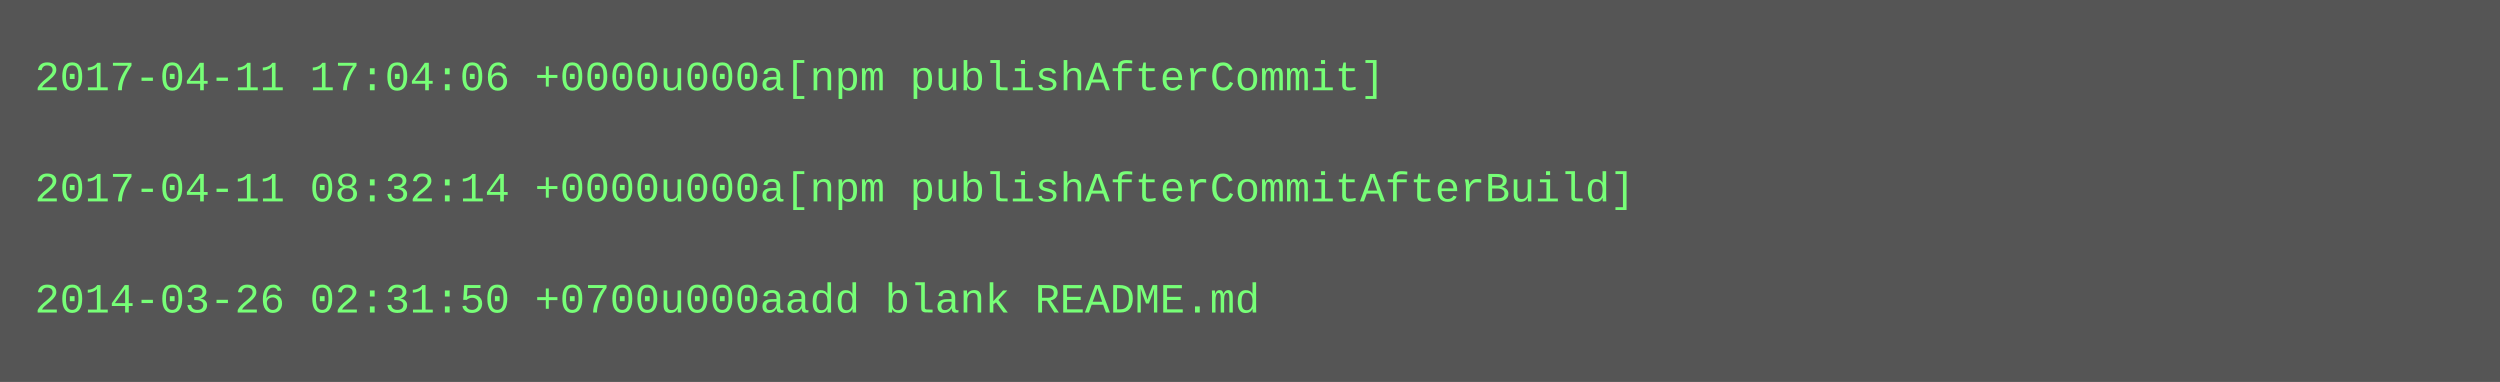
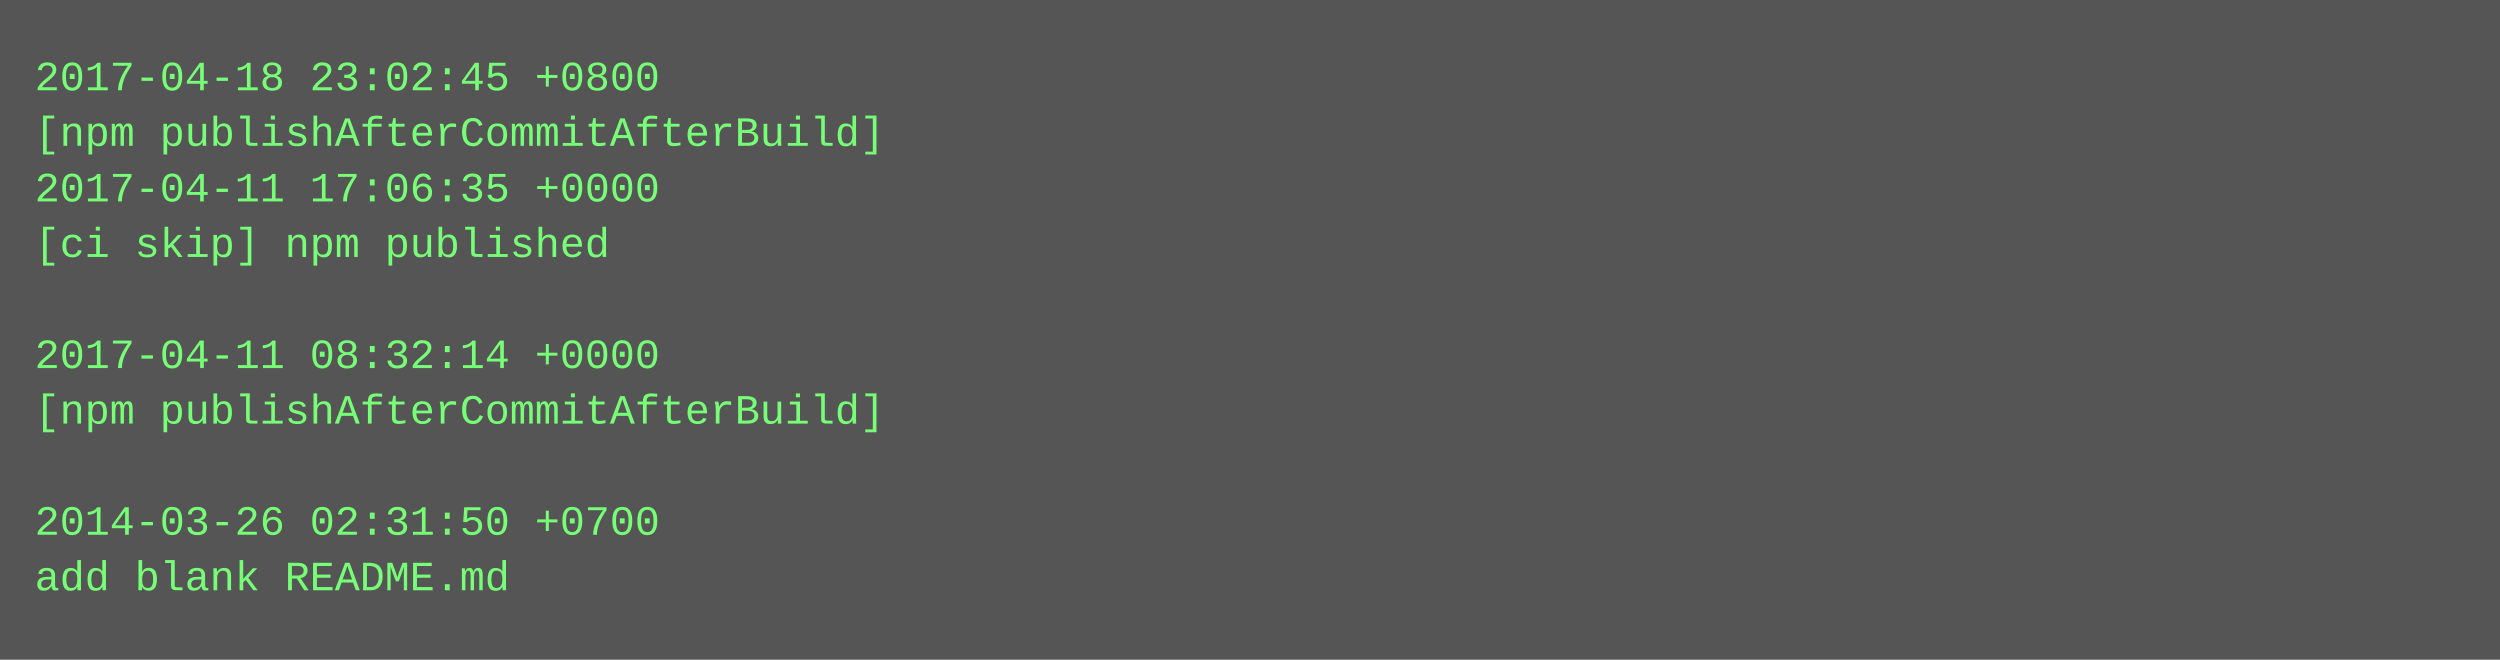
- <svg xmlns="http://www.w3.org/2000/svg" height="110" width="720">
-   <rect height="110" fill="#555" width="720" />
+ <svg xmlns="http://www.w3.org/2000/svg" height="190" width="720">
+   <rect height="190" fill="#555" width="720" />
  <text fill="#7f7" font-family="Courier New" font-size="12" xml:space="preserve">
-     <tspan x="10" y="26">2017-04-11 17:04:06 +0000u000a[npm publishAfterCommit]</tspan>
-     <tspan x="10" y="42" />
-     <tspan x="10" y="58">2017-04-11 08:32:14 +0000u000a[npm publishAfterCommitAfterBuild]</tspan>
-     <tspan x="10" y="74" />
-     <tspan x="10" y="90">2014-03-26 02:31:50 +0700u000aadd blank README.md</tspan>
+     <tspan x="10" y="26">2017-04-18 23:02:45 +0800</tspan>
+     <tspan x="10" y="42">[npm publishAfterCommitAfterBuild]</tspan>
+     <tspan x="10" y="58">2017-04-11 17:06:35 +0000</tspan>
+     <tspan x="10" y="74">[ci skip] npm published</tspan>
+     <tspan x="10" y="90" />
+     <tspan x="10" y="106">2017-04-11 08:32:14 +0000</tspan>
+     <tspan x="10" y="122">[npm publishAfterCommitAfterBuild]</tspan>
+     <tspan x="10" y="138" />
+     <tspan x="10" y="154">2014-03-26 02:31:50 +0700</tspan>
+     <tspan x="10" y="170">add blank README.md</tspan>
  </text>
</svg>
